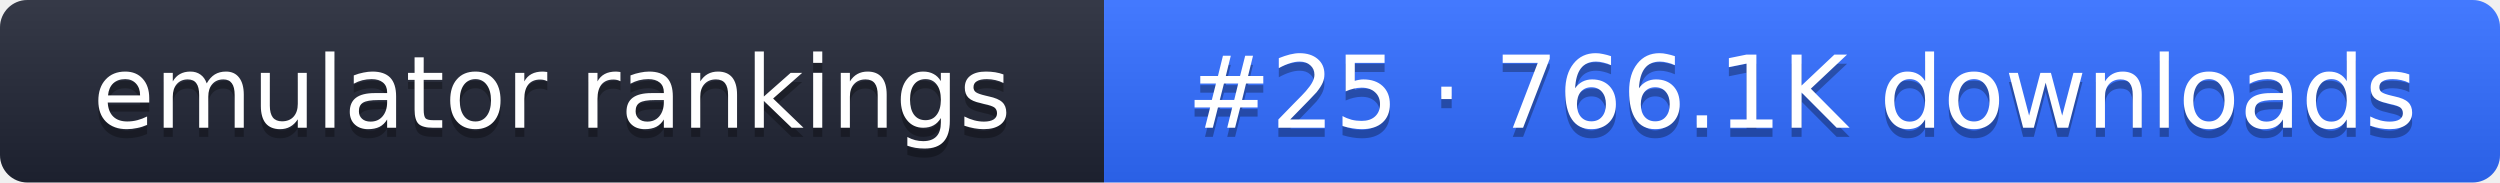
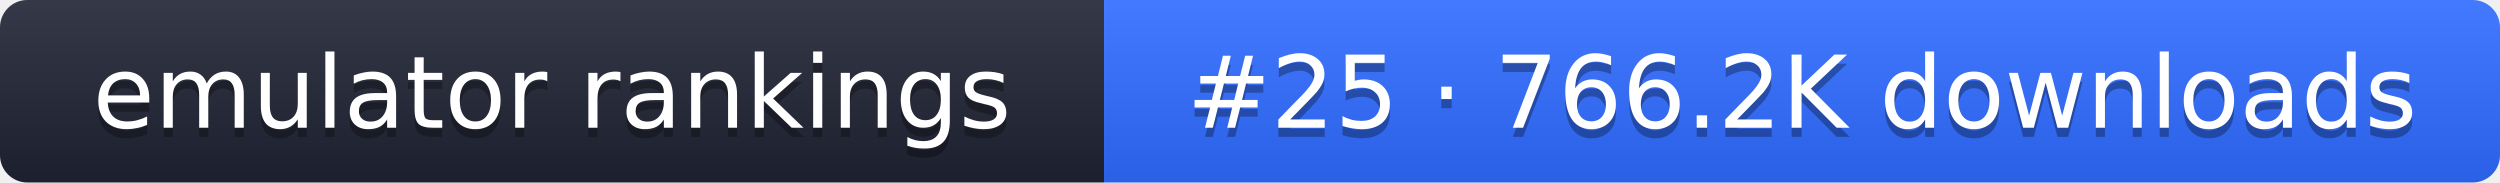
- <svg xmlns="http://www.w3.org/2000/svg" width="274" height="20" role="img" aria-label="emulator rankings: #25 · 766.1K downloads">
+ <svg xmlns="http://www.w3.org/2000/svg" width="274" height="20" role="img" aria-label="emulator rankings: #25 · 766.2K downloads">
  <linearGradient id="g" x2="0" y2="100%">
    <stop offset="0" stop-color="#fff" stop-opacity=".1" />
    <stop offset="1" stop-opacity=".1" />
  </linearGradient>
  <clipPath id="r">
    <rect width="274" height="20" rx="3" fill="#fff" />
  </clipPath>
  <g clip-path="url(#r)">
    <rect width="121" height="20" fill="#1f2433" />
    <rect x="121" width="153" height="20" fill="#2f6bff" />
    <rect width="274" height="20" fill="url(#g)" />
  </g>
  <g fill="#fff" text-anchor="middle" font-family="Verdana,DejaVu Sans,sans-serif" font-size="11">
    <text x="60.5" y="15" fill="#010101" fill-opacity=".3">emulator rankings</text>
    <text x="60.5" y="14">emulator rankings</text>
-     <text x="197.5" y="15" fill="#010101" fill-opacity=".3">#25 · 766.1K downloads</text>
-     <text x="197.5" y="14">#25 · 766.1K downloads</text>
+     <text x="197.5" y="15" fill="#010101" fill-opacity=".3">#25 · 766.2K downloads</text>
+     <text x="197.5" y="14">#25 · 766.2K downloads</text>
  </g>
</svg>
